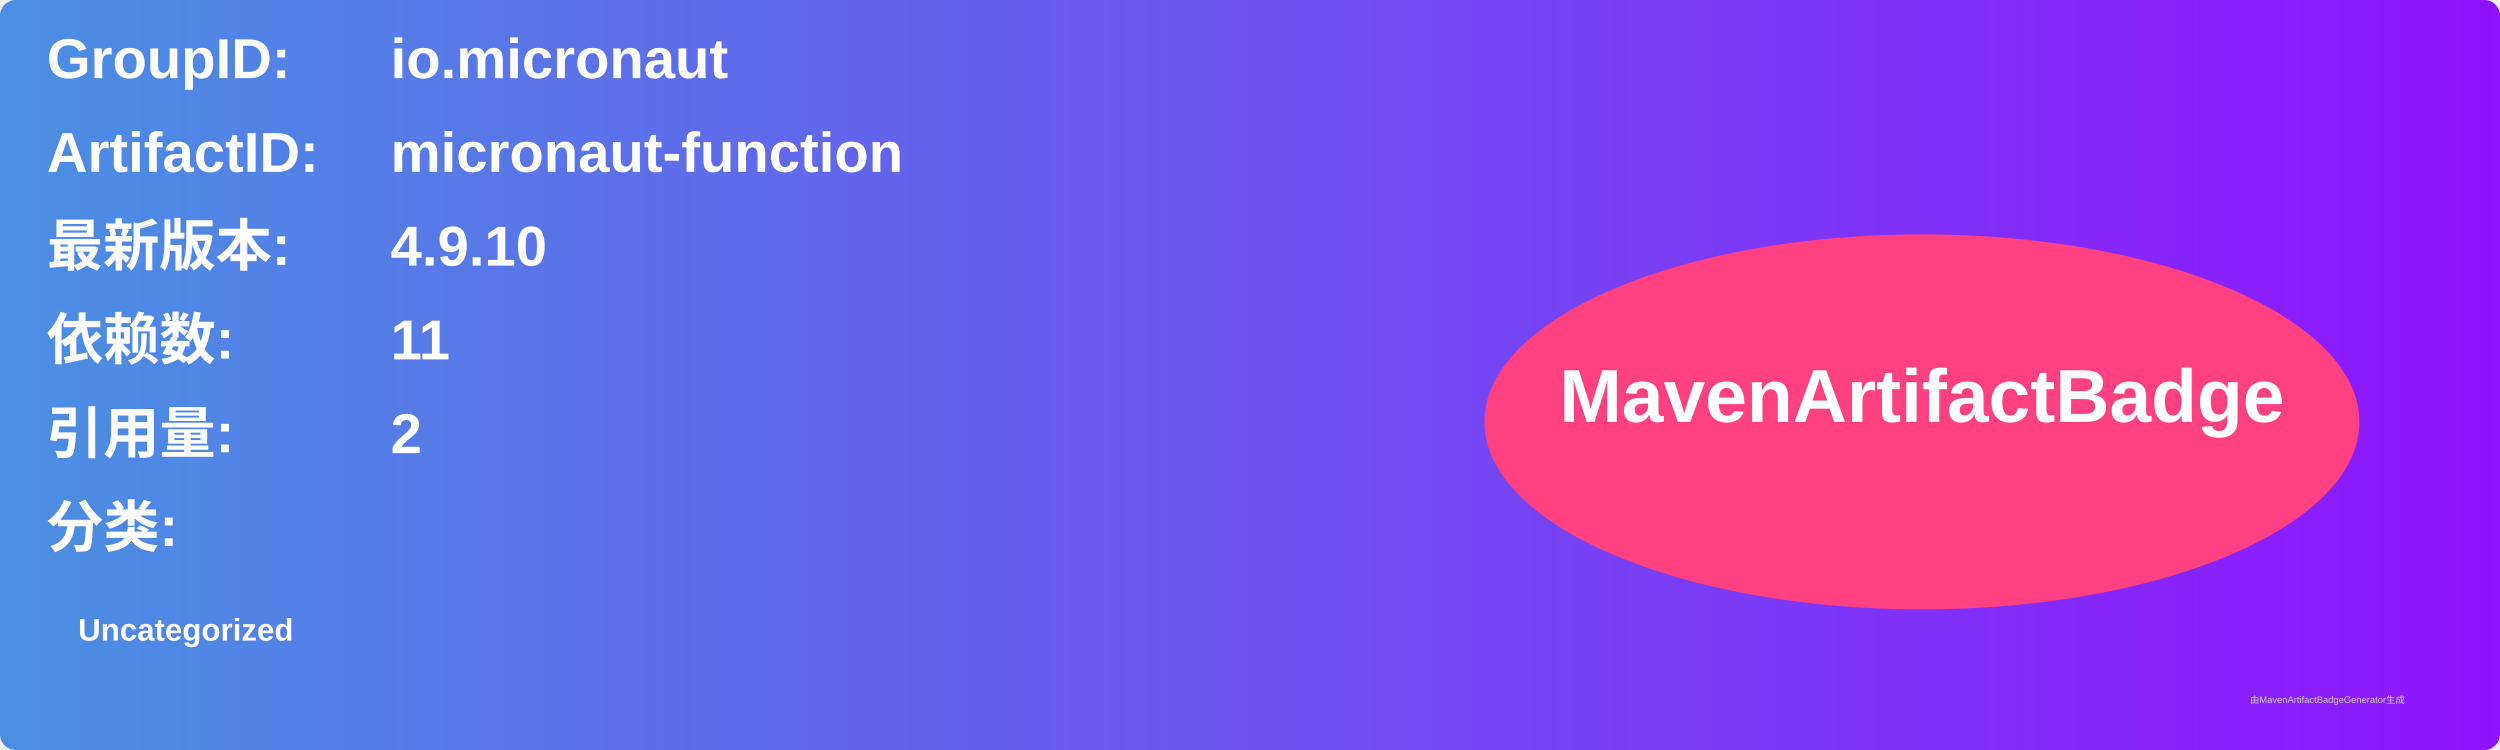
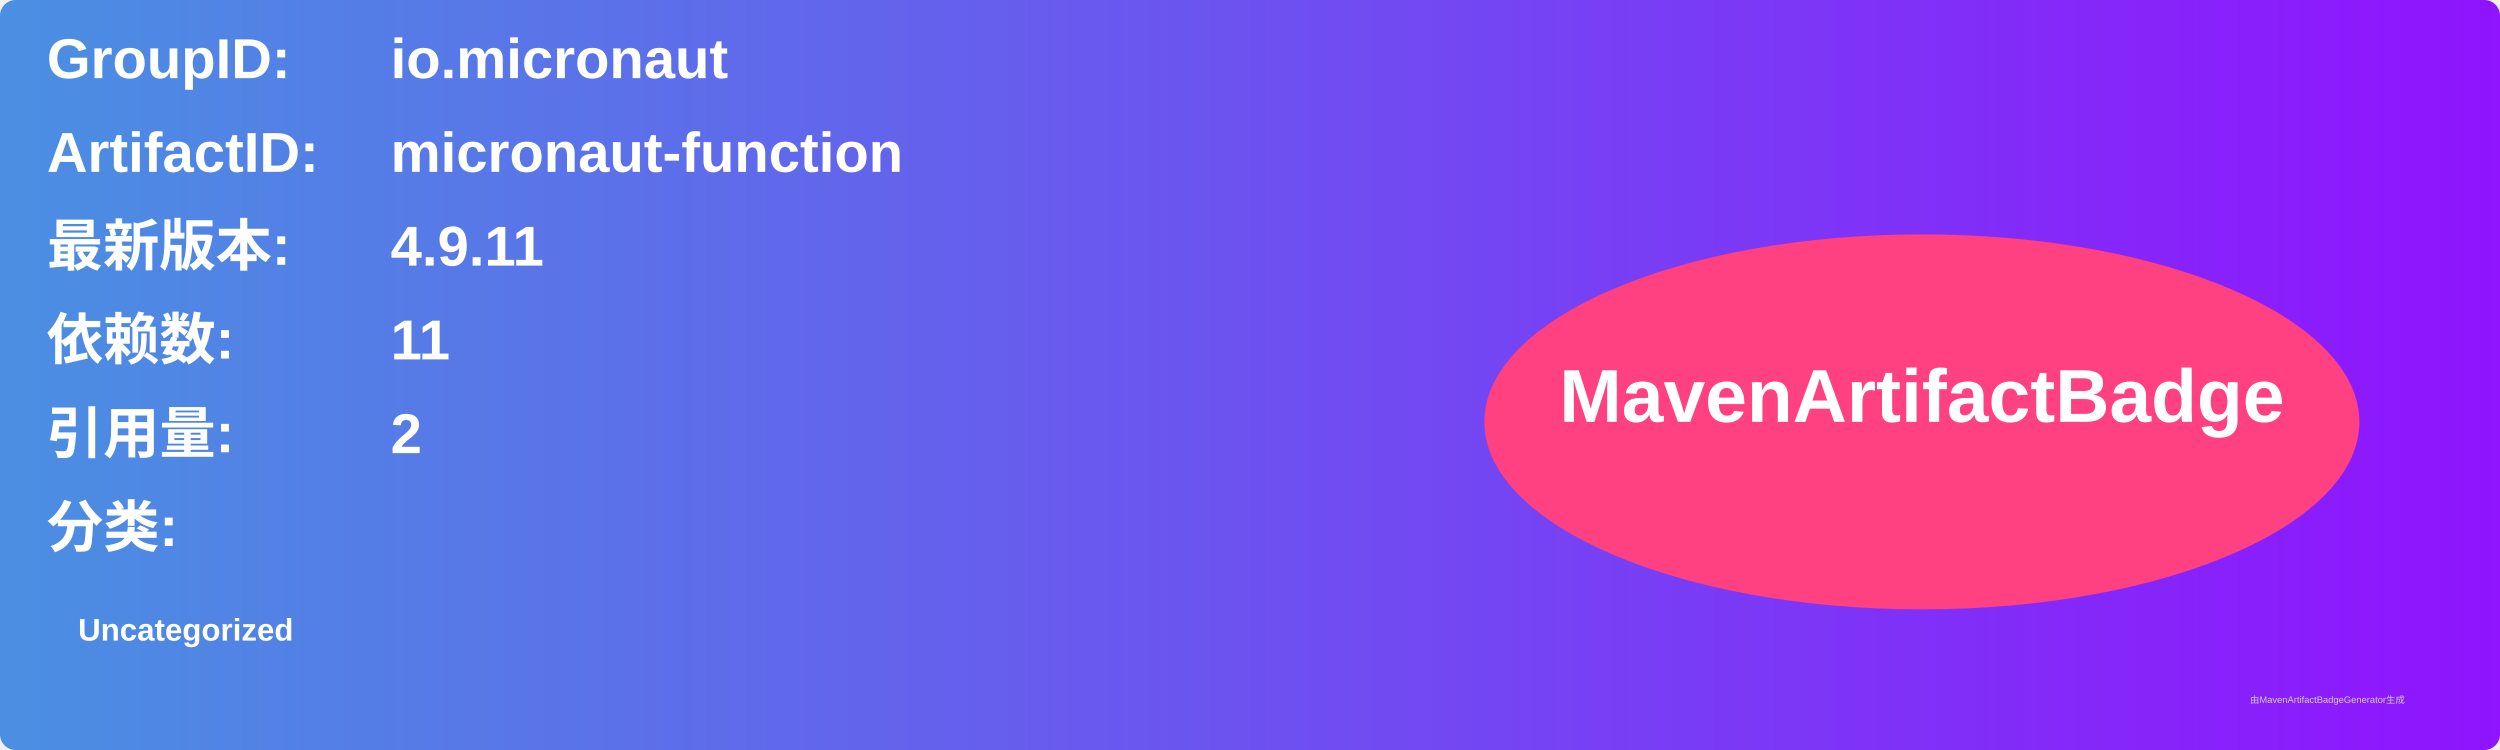
<svg xmlns="http://www.w3.org/2000/svg" width="800" height="240" viewBox="0 0 800 240">
  <linearGradient id="grad" x1="0%" y1="0%" x2="100%" y2="0%">
    <stop offset="0%" stop-color="#4a90e2" />
    <stop offset="100%" stop-color="#9013fe" />
  </linearGradient>
  <rect width="100%" height="100%" rx="5" ry="5" fill="url(#grad)" />
  <g transform="translate(15, 15)">
    <text x="0" y="10" font-family="Arial" font-size="18" fill="white" font-weight="bold" width="260">GroupID:</text>
    <text x="110" y="10" font-family="Arial" font-size="18" fill="white" font-weight="bold" width="460">io.micronaut</text>
    <text x="0" y="40" font-family="Arial" font-size="18" fill="white" font-weight="bold" width="260">ArtifactID:</text>
    <text x="110" y="40" font-family="Arial" font-size="18" fill="white" font-weight="bold" width="460">micronaut-function</text>
    <text x="0" y="70" font-family="Arial" font-size="18" fill="white" font-weight="bold">最新版本:</text>
    <text x="110" y="70" font-family="Arial" font-size="18" fill="white" font-weight="bold">
-       <tspan font-weight="bold">4.9.10</tspan>
+       <tspan font-weight="bold">4.9.11</tspan>
    </text>
    <text x="0" y="100" font-family="Arial" font-size="18" fill="white" font-weight="bold">依赖数: </text>
    <text x="110" y="100" font-family="Arial" font-size="18" fill="white">
      <tspan font-weight="bold">11</tspan>
    </text>
    <text x="0" y="130" font-family="Arial" font-size="18" fill="white" font-weight="bold">引用量: </text>
    <text x="110" y="130" font-family="Arial" font-size="18" fill="white">
      <tspan font-weight="bold">2</tspan>
    </text>
    <text x="0" y="160" font-family="Arial" font-size="18" fill="white" font-weight="bold">分类:</text>
    <text x="10" y="190" font-family="Arial" font-size="10" fill="white">
      <tspan font-weight="bold">Uncategorized</tspan>
    </text>
    <ellipse cx="600" cy="120" rx="140" ry="60" fill="#ff4081" />
    <text x="600" y="120" text-anchor="middle" font-family="Arial" font-size="24" fill="white" font-weight="bold">MavenArtifactBadge</text>
  </g>
  <text x="720" y="225" font-family="Arial" font-size="3" fill="#d0d0d0">由MavenArtifactBadgeGenerator生成</text>
</svg>
